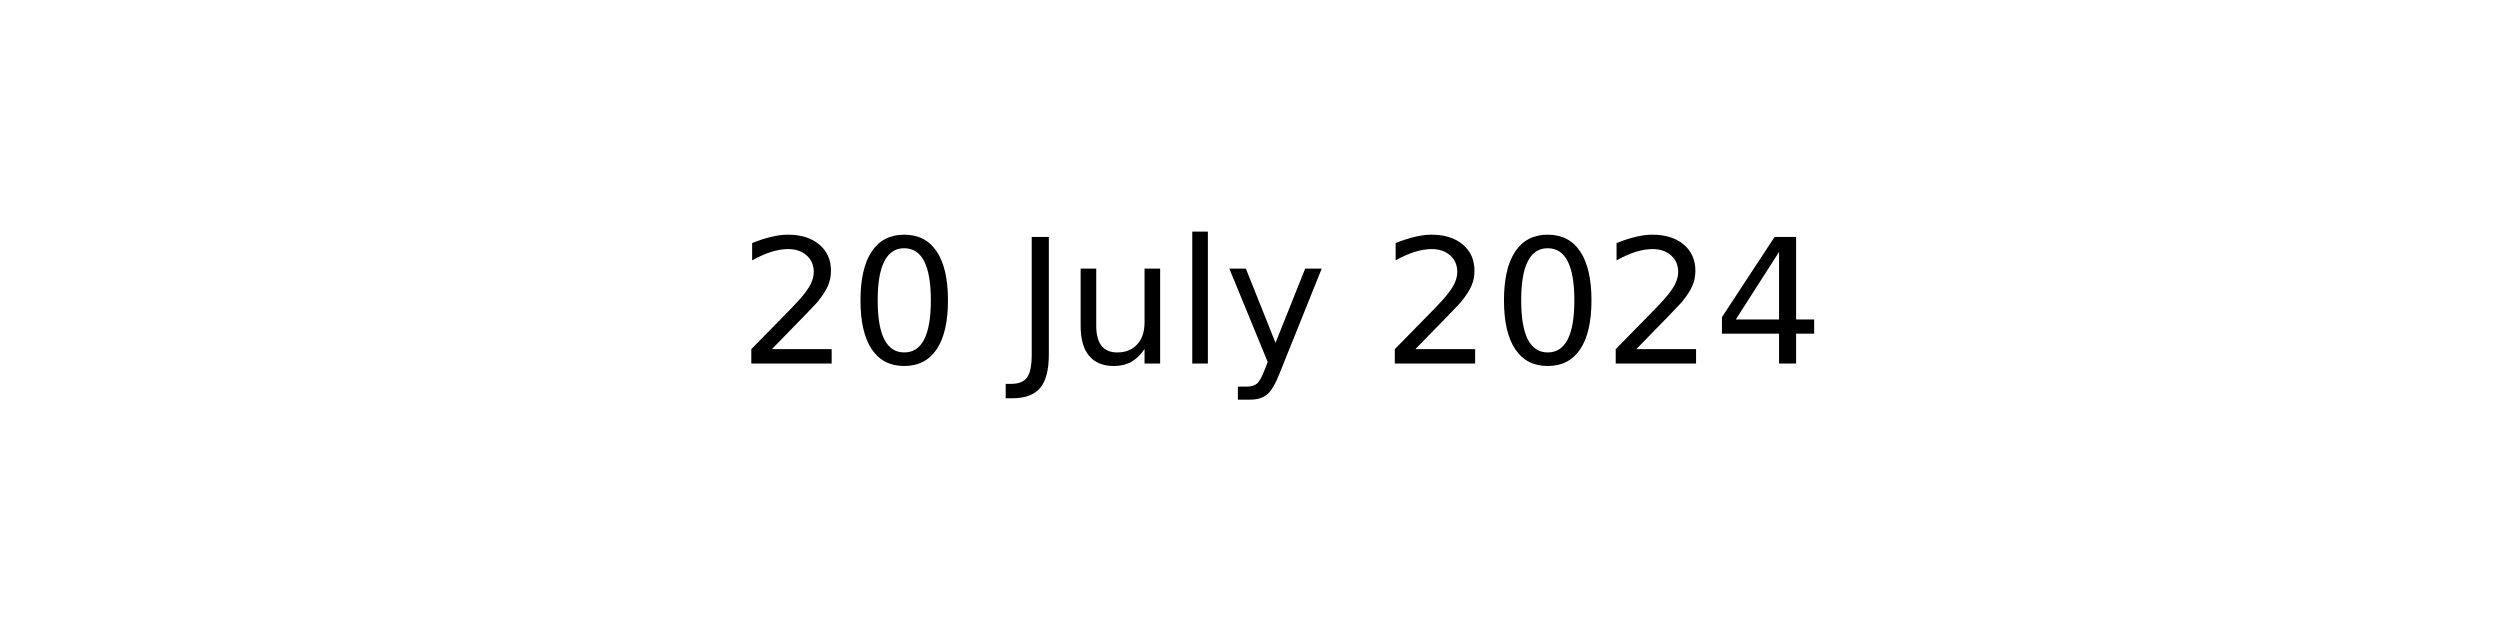
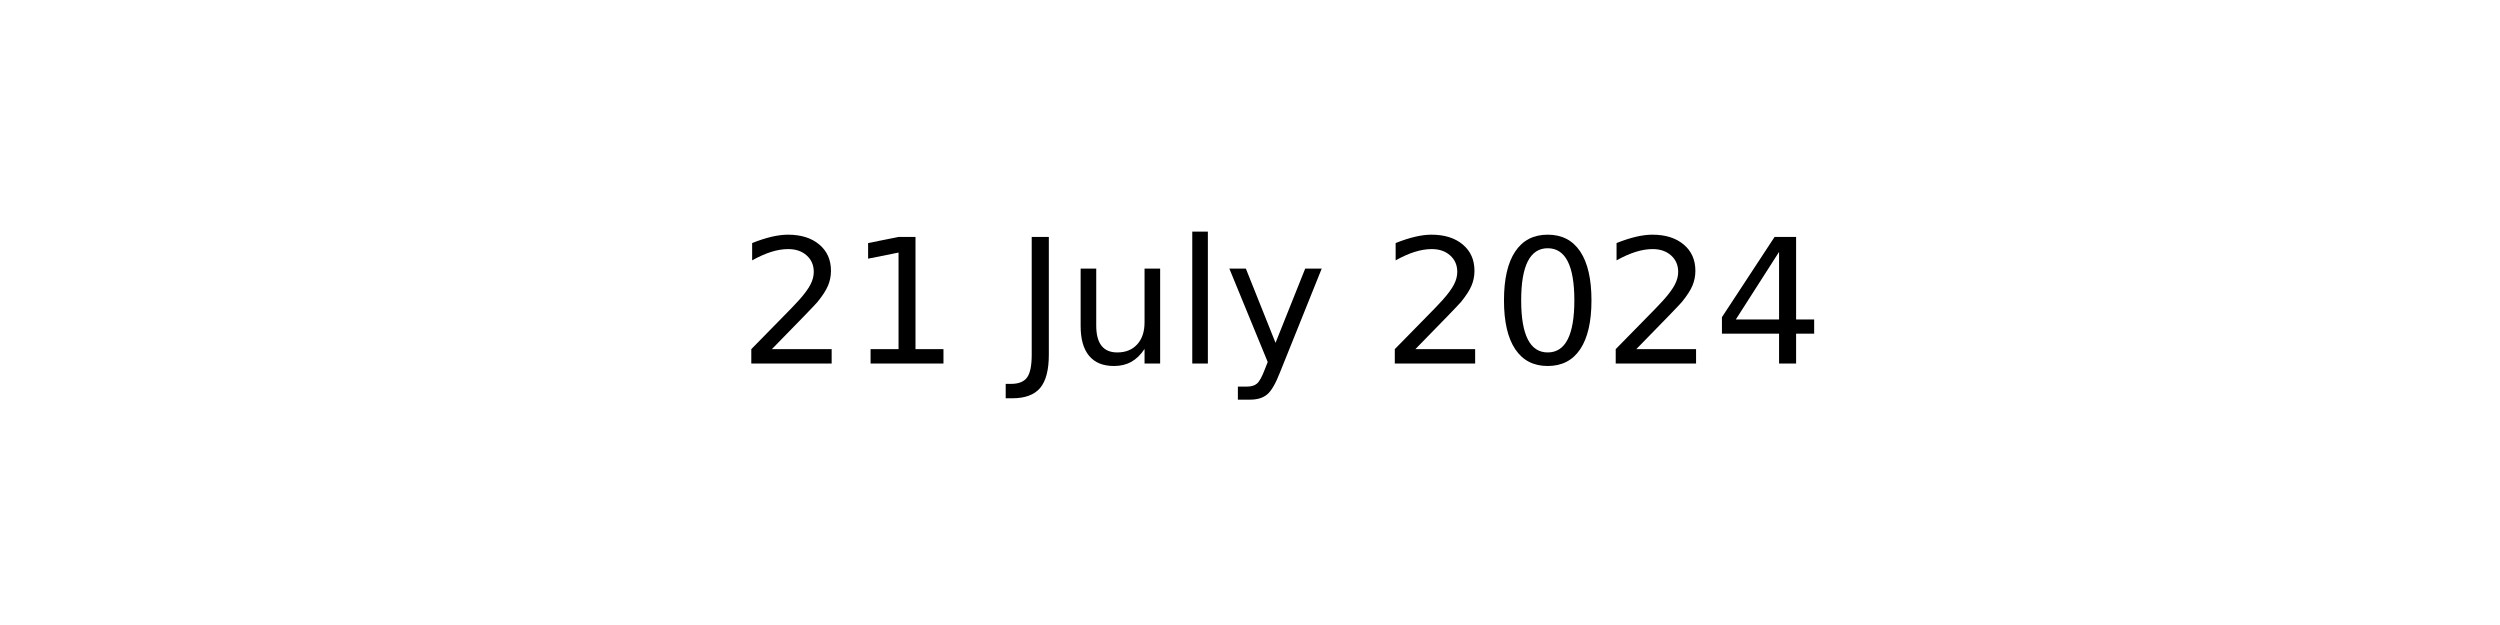
<svg xmlns="http://www.w3.org/2000/svg" xmlns:xlink="http://www.w3.org/1999/xlink" width="144pt" height="36pt" viewBox="0 0 144 36" version="1.1">
  <defs>
    <style type="text/css">*{stroke-linejoin: round; stroke-linecap: butt}</style>
  </defs>
  <g id="figure_1">
    <g id="axes_1">
      <g id="text_1">
        <g transform="translate(42.54219 20.93937) scale(0.1 -0.1)">
          <defs>
            <path id="DejaVuSans-32" d="M 1228 531  L 3431 531  L 3431 0  L 469 0  L 469 531  Q 828 903 1448 1529  Q 2069 2156 2228 2338  Q 2531 2678 2651 2914  Q 2772 3150 2772 3378  Q 2772 3750 2511 3984  Q 2250 4219 1831 4219  Q 1534 4219 1204 4116  Q 875 4013 500 3803  L 500 4441  Q 881 4594 1212 4672  Q 1544 4750 1819 4750  Q 2544 4750 2975 4387  Q 3406 4025 3406 3419  Q 3406 3131 3298 2873  Q 3191 2616 2906 2266  Q 2828 2175 2409 1742  Q 1991 1309 1228 531  z " transform="scale(0.015625)" />
-             <path id="DejaVuSans-30" d="M 2034 4250  Q 1547 4250 1301 3770  Q 1056 3291 1056 2328  Q 1056 1369 1301 889  Q 1547 409 2034 409  Q 2525 409 2770 889  Q 3016 1369 3016 2328  Q 3016 3291 2770 3770  Q 2525 4250 2034 4250  z M 2034 4750  Q 2819 4750 3233 4129  Q 3647 3509 3647 2328  Q 3647 1150 3233 529  Q 2819 -91 2034 -91  Q 1250 -91 836 529  Q 422 1150 422 2328  Q 422 3509 836 4129  Q 1250 4750 2034 4750  z " transform="scale(0.015625)" />
+             <path id="DejaVuSans-31" d="M 794 531  L 1825 531  L 1825 4091  L 703 3866  L 703 4441  L 1819 4666  L 2450 4666  L 2450 531  L 3481 531  L 3481 0  L 794 0  L 794 531  z " transform="scale(0.015625)" />
            <path id="DejaVuSans-20" transform="scale(0.015625)" />
            <path id="DejaVuSans-4a" d="M 628 4666  L 1259 4666  L 1259 325  Q 1259 -519 939 -900  Q 619 -1281 -91 -1281  L -331 -1281  L -331 -750  L -134 -750  Q 284 -750 456 -515  Q 628 -281 628 325  L 628 4666  z " transform="scale(0.015625)" />
            <path id="DejaVuSans-75" d="M 544 1381  L 544 3500  L 1119 3500  L 1119 1403  Q 1119 906 1312 657  Q 1506 409 1894 409  Q 2359 409 2629 706  Q 2900 1003 2900 1516  L 2900 3500  L 3475 3500  L 3475 0  L 2900 0  L 2900 538  Q 2691 219 2414 64  Q 2138 -91 1772 -91  Q 1169 -91 856 284  Q 544 659 544 1381  z M 1991 3584  L 1991 3584  z " transform="scale(0.015625)" />
            <path id="DejaVuSans-6c" d="M 603 4863  L 1178 4863  L 1178 0  L 603 0  L 603 4863  z " transform="scale(0.015625)" />
            <path id="DejaVuSans-79" d="M 2059 -325  Q 1816 -950 1584 -1140  Q 1353 -1331 966 -1331  L 506 -1331  L 506 -850  L 844 -850  Q 1081 -850 1212 -737  Q 1344 -625 1503 -206  L 1606 56  L 191 3500  L 800 3500  L 1894 763  L 2988 3500  L 3597 3500  L 2059 -325  z " transform="scale(0.015625)" />
+             <path id="DejaVuSans-30" d="M 2034 4250  Q 1547 4250 1301 3770  Q 1056 3291 1056 2328  Q 1056 1369 1301 889  Q 1547 409 2034 409  Q 2525 409 2770 889  Q 3016 1369 3016 2328  Q 3016 3291 2770 3770  Q 2525 4250 2034 4250  z M 2034 4750  Q 2819 4750 3233 4129  Q 3647 3509 3647 2328  Q 3647 1150 3233 529  Q 2819 -91 2034 -91  Q 1250 -91 836 529  Q 422 1150 422 2328  Q 422 3509 836 4129  Q 1250 4750 2034 4750  z " transform="scale(0.015625)" />
            <path id="DejaVuSans-34" d="M 2419 4116  L 825 1625  L 2419 1625  L 2419 4116  z M 2253 4666  L 3047 4666  L 3047 1625  L 3713 1625  L 3713 1100  L 3047 1100  L 3047 0  L 2419 0  L 2419 1100  L 313 1100  L 313 1709  L 2253 4666  z " transform="scale(0.015625)" />
          </defs>
          <use xlink:href="#DejaVuSans-32" />
-           <use xlink:href="#DejaVuSans-30" x="63.623" />
+           <use xlink:href="#DejaVuSans-31" x="63.623" />
          <use xlink:href="#DejaVuSans-20" x="127.246" />
          <use xlink:href="#DejaVuSans-4a" x="159.033" />
          <use xlink:href="#DejaVuSans-75" x="188.525" />
          <use xlink:href="#DejaVuSans-6c" x="251.904" />
          <use xlink:href="#DejaVuSans-79" x="279.688" />
          <use xlink:href="#DejaVuSans-20" x="338.867" />
          <use xlink:href="#DejaVuSans-32" x="370.654" />
          <use xlink:href="#DejaVuSans-30" x="434.277" />
          <use xlink:href="#DejaVuSans-32" x="497.9" />
          <use xlink:href="#DejaVuSans-34" x="561.523" />
        </g>
      </g>
    </g>
  </g>
</svg>
